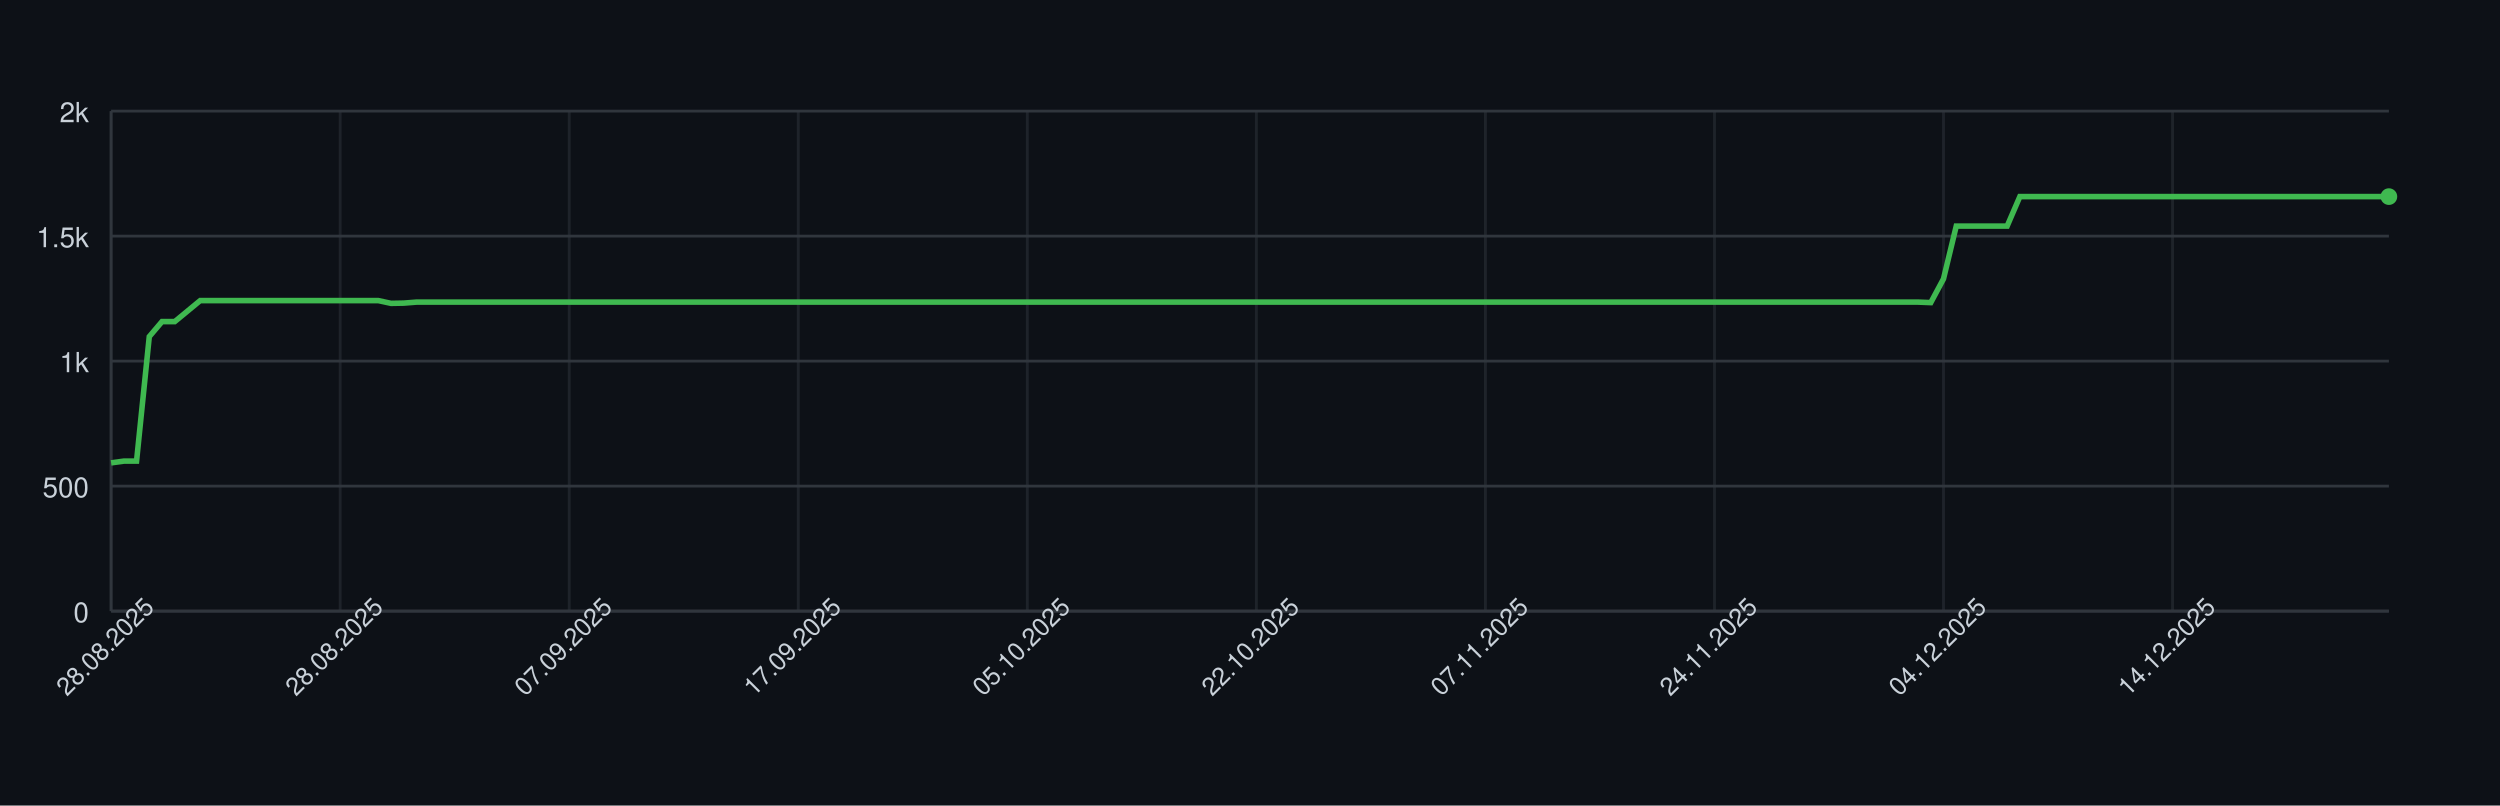
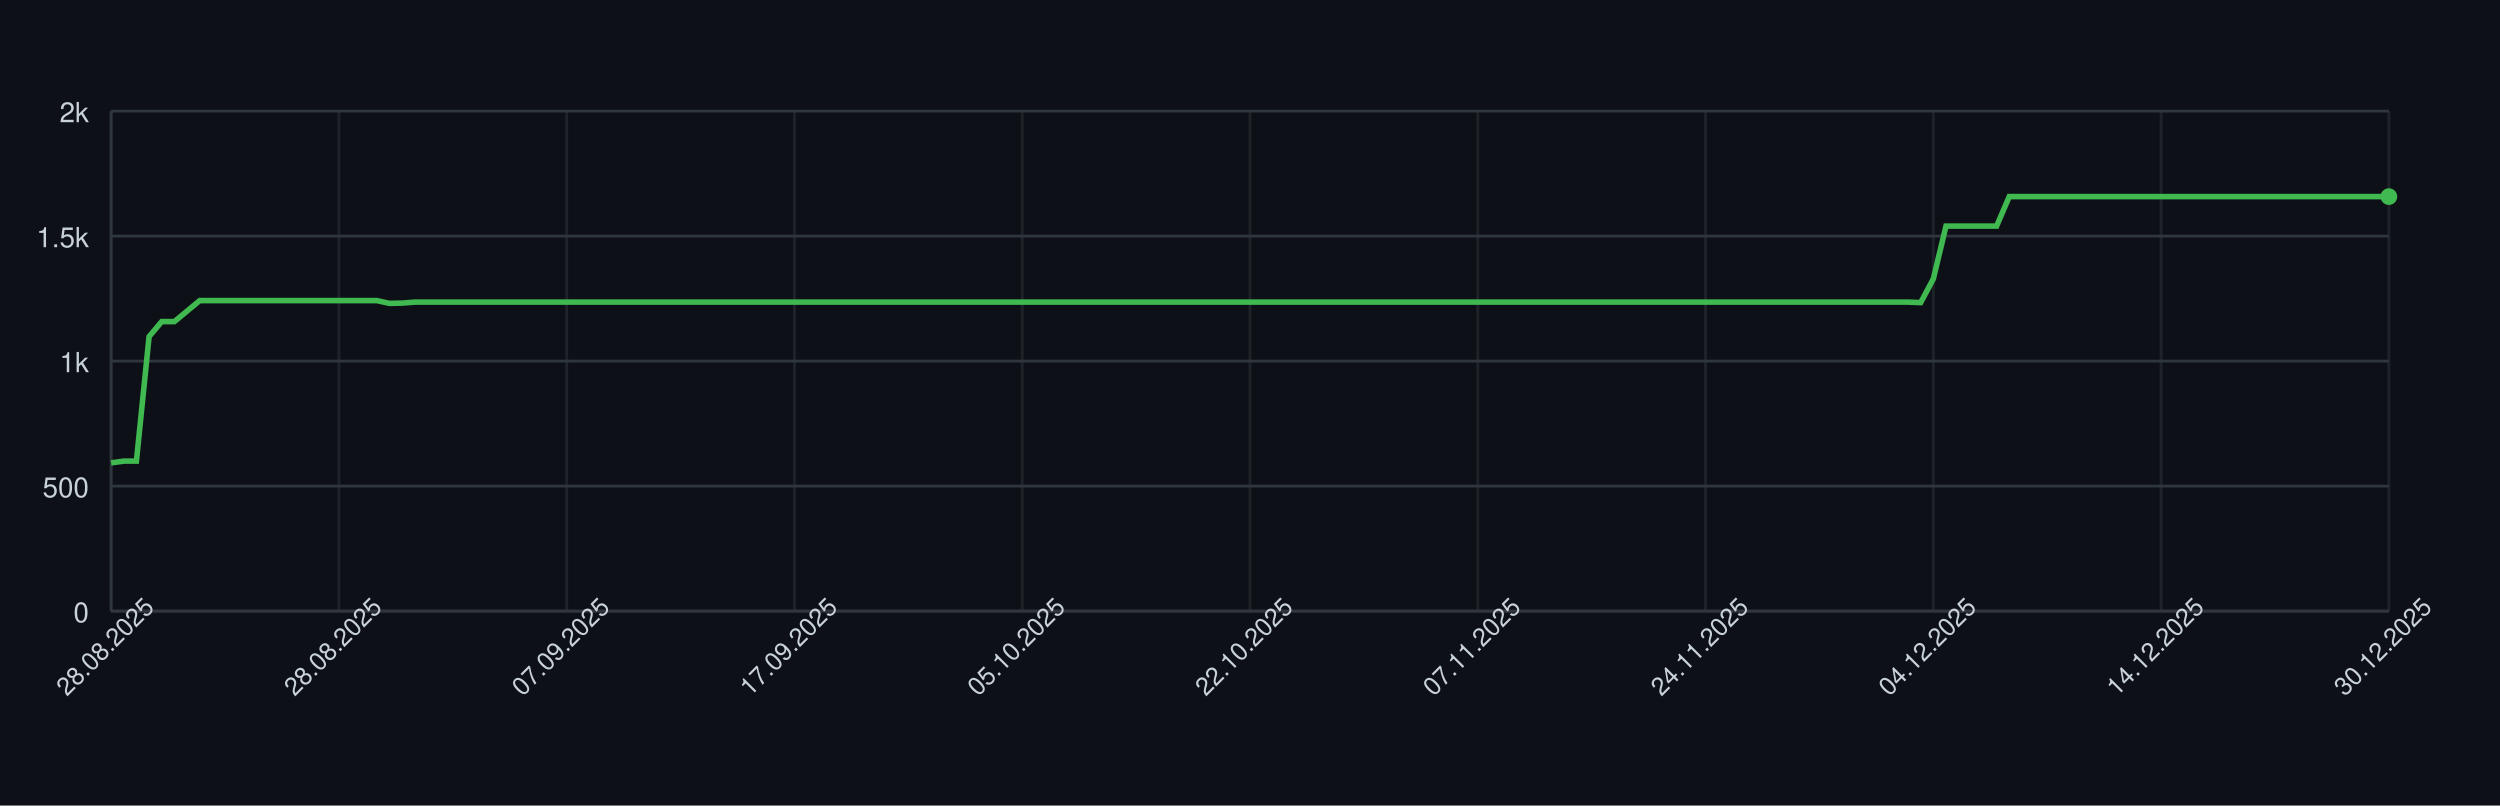
<svg xmlns="http://www.w3.org/2000/svg" width="900" height="290" style="font-family: -apple-system, BlinkMacSystemFont, 'Segoe UI', Helvetica, Arial, sans-serif;">
  <rect width="100%" height="100%" fill="#0d1117" />
  <g>
    <line x1="40" y1="220.00" x2="860" y2="220.00" stroke="#30363d" />
    <text x="32" y="224.00" font-size="10" fill="#c9d1d9" text-anchor="end">0</text>
    <line x1="40" y1="175.00" x2="860" y2="175.00" stroke="#30363d" />
    <text x="32" y="179.00" font-size="10" fill="#c9d1d9" text-anchor="end">500</text>
    <line x1="40" y1="130.00" x2="860" y2="130.00" stroke="#30363d" />
    <text x="32" y="134.00" font-size="10" fill="#c9d1d9" text-anchor="end">1k</text>
    <line x1="40" y1="85.00" x2="860" y2="85.00" stroke="#30363d" />
    <text x="32" y="89.00" font-size="10" fill="#c9d1d9" text-anchor="end">1.5k</text>
    <line x1="40" y1="40.00" x2="860" y2="40.00" stroke="#30363d" />
    <text x="32" y="44.00" font-size="10" fill="#c9d1d9" text-anchor="end">2k</text>
    <line x1="40.00" y1="40" x2="40.00" y2="220" stroke="#30363d" opacity="0.5" />
-     <line x1="122.46" y1="40" x2="122.46" y2="220" stroke="#30363d" opacity="0.5" />
-     <line x1="204.92" y1="40" x2="204.92" y2="220" stroke="#30363d" opacity="0.5" />
-     <line x1="287.37" y1="40" x2="287.37" y2="220" stroke="#30363d" opacity="0.5" />
-     <line x1="369.83" y1="40" x2="369.83" y2="220" stroke="#30363d" opacity="0.5" />
-     <line x1="452.29" y1="40" x2="452.29" y2="220" stroke="#30363d" opacity="0.5" />
-     <line x1="534.75" y1="40" x2="534.75" y2="220" stroke="#30363d" opacity="0.5" />
-     <line x1="617.21" y1="40" x2="617.21" y2="220" stroke="#30363d" opacity="0.5" />
-     <line x1="699.66" y1="40" x2="699.66" y2="220" stroke="#30363d" opacity="0.5" />
-     <line x1="782.12" y1="40" x2="782.12" y2="220" stroke="#30363d" opacity="0.5" />
+     <line x1="122.00" y1="40" x2="122.00" y2="220" stroke="#30363d" opacity="0.5" />
+     <line x1="204.00" y1="40" x2="204.00" y2="220" stroke="#30363d" opacity="0.5" />
+     <line x1="286.00" y1="40" x2="286.00" y2="220" stroke="#30363d" opacity="0.5" />
+     <line x1="368.00" y1="40" x2="368.00" y2="220" stroke="#30363d" opacity="0.5" />
+     <line x1="450.00" y1="40" x2="450.00" y2="220" stroke="#30363d" opacity="0.5" />
+     <line x1="532.00" y1="40" x2="532.00" y2="220" stroke="#30363d" opacity="0.5" />
+     <line x1="614.00" y1="40" x2="614.00" y2="220" stroke="#30363d" opacity="0.5" />
+     <line x1="696.00" y1="40" x2="696.00" y2="220" stroke="#30363d" opacity="0.5" />
+     <line x1="778.00" y1="40" x2="778.00" y2="220" stroke="#30363d" opacity="0.5" />
+     <line x1="860.00" y1="40" x2="860.00" y2="220" stroke="#30363d" opacity="0.5" />
    <line x1="40" y1="220" x2="860" y2="220" stroke="#30363d" />
    <line x1="40" y1="40" x2="40" y2="220" stroke="#30363d" />
-     <path d="M 40.00 166.63 L 44.58 166.00 L 49.16 166.00 L 53.74 121.18 L 58.32 115.78 L 62.91 115.78 L 67.49 112.00 L 72.07 108.22 L 76.65 108.22 L 81.23 108.22 L 85.81 108.22 L 90.39 108.22 L 94.97 108.22 L 99.55 108.22 L 104.13 108.22 L 108.72 108.22 L 113.30 108.22 L 117.88 108.22 L 122.46 108.22 L 127.04 108.22 L 131.62 108.22 L 136.20 108.22 L 140.78 109.21 L 145.36 109.12 L 149.94 108.76 L 154.53 108.76 L 159.11 108.76 L 163.69 108.76 L 168.27 108.76 L 172.85 108.76 L 177.43 108.76 L 182.01 108.76 L 186.59 108.76 L 191.17 108.76 L 195.75 108.76 L 200.34 108.76 L 204.92 108.76 L 209.50 108.76 L 214.08 108.76 L 218.66 108.76 L 223.24 108.76 L 227.82 108.76 L 232.40 108.76 L 236.98 108.76 L 241.56 108.76 L 246.15 108.76 L 250.73 108.76 L 255.31 108.76 L 259.89 108.76 L 264.47 108.76 L 269.05 108.76 L 273.63 108.76 L 278.21 108.76 L 282.79 108.76 L 287.37 108.76 L 291.96 108.76 L 296.54 108.76 L 301.12 108.76 L 305.70 108.76 L 310.28 108.76 L 314.86 108.76 L 319.44 108.76 L 324.02 108.76 L 328.60 108.76 L 333.18 108.76 L 337.77 108.76 L 342.35 108.76 L 346.93 108.76 L 351.51 108.76 L 356.09 108.76 L 360.67 108.76 L 365.25 108.76 L 369.83 108.76 L 374.41 108.76 L 378.99 108.76 L 383.58 108.76 L 388.16 108.76 L 392.74 108.76 L 397.32 108.76 L 401.90 108.76 L 406.48 108.76 L 411.06 108.76 L 415.64 108.76 L 420.22 108.76 L 424.80 108.76 L 429.39 108.76 L 433.97 108.76 L 438.55 108.76 L 443.13 108.76 L 447.71 108.76 L 452.29 108.76 L 456.87 108.76 L 461.45 108.76 L 466.03 108.76 L 470.61 108.76 L 475.20 108.76 L 479.78 108.76 L 484.36 108.76 L 488.94 108.76 L 493.52 108.76 L 498.10 108.76 L 502.68 108.76 L 507.26 108.76 L 511.84 108.76 L 516.42 108.76 L 521.01 108.76 L 525.59 108.76 L 530.17 108.76 L 534.75 108.76 L 539.33 108.76 L 543.91 108.76 L 548.49 108.76 L 553.07 108.76 L 557.65 108.76 L 562.23 108.76 L 566.82 108.76 L 571.40 108.76 L 575.98 108.76 L 580.56 108.76 L 585.14 108.76 L 589.72 108.76 L 594.30 108.76 L 598.88 108.76 L 603.46 108.76 L 608.04 108.76 L 612.63 108.76 L 617.21 108.76 L 621.79 108.76 L 626.37 108.76 L 630.95 108.76 L 635.53 108.76 L 640.11 108.76 L 644.69 108.76 L 649.27 108.76 L 653.85 108.76 L 658.44 108.76 L 663.02 108.76 L 667.60 108.76 L 672.18 108.76 L 676.76 108.76 L 681.34 108.76 L 685.92 108.76 L 690.50 108.76 L 695.08 108.94 L 699.66 100.39 L 704.25 81.40 L 708.83 81.40 L 713.41 81.40 L 717.99 81.40 L 722.57 81.40 L 727.15 70.78 L 731.73 70.78 L 736.31 70.78 L 740.89 70.78 L 745.47 70.78 L 750.06 70.78 L 754.64 70.78 L 759.22 70.78 L 763.80 70.78 L 768.38 70.78 L 772.96 70.78 L 777.54 70.78 L 782.12 70.78 L 786.70 70.78 L 791.28 70.78 L 795.87 70.78 L 800.45 70.78 L 805.03 70.78 L 809.61 70.78 L 814.19 70.78 L 818.77 70.78 L 823.35 70.78 L 827.93 70.78 L 832.51 70.78 L 837.09 70.78 L 841.68 70.78 L 846.26 70.78 L 850.84 70.78 L 855.42 70.78 L 860.00 70.78" fill="none" stroke="#3fb950" stroke-width="2" />
+     <path d="M 40.00 166.63 L 44.56 166.00 L 49.11 166.00 L 53.67 121.18 L 58.22 115.78 L 62.78 115.78 L 67.33 112.00 L 71.89 108.22 L 76.44 108.22 L 81.00 108.22 L 85.56 108.22 L 90.11 108.22 L 94.67 108.22 L 99.22 108.22 L 103.78 108.22 L 108.33 108.22 L 112.89 108.22 L 117.44 108.22 L 122.00 108.22 L 126.56 108.22 L 131.11 108.22 L 135.67 108.22 L 140.22 109.21 L 144.78 109.12 L 149.33 108.76 L 153.89 108.76 L 158.44 108.76 L 163.00 108.76 L 167.56 108.76 L 172.11 108.76 L 176.67 108.76 L 181.22 108.76 L 185.78 108.76 L 190.33 108.76 L 194.89 108.76 L 199.44 108.76 L 204.00 108.76 L 208.56 108.76 L 213.11 108.76 L 217.67 108.76 L 222.22 108.76 L 226.78 108.76 L 231.33 108.76 L 235.89 108.76 L 240.44 108.76 L 245.00 108.76 L 249.56 108.76 L 254.11 108.76 L 258.67 108.76 L 263.22 108.76 L 267.78 108.76 L 272.33 108.76 L 276.89 108.76 L 281.44 108.76 L 286.00 108.76 L 290.56 108.76 L 295.11 108.76 L 299.67 108.76 L 304.22 108.76 L 308.78 108.76 L 313.33 108.76 L 317.89 108.76 L 322.44 108.76 L 327.00 108.76 L 331.56 108.76 L 336.11 108.76 L 340.67 108.76 L 345.22 108.76 L 349.78 108.76 L 354.33 108.76 L 358.89 108.76 L 363.44 108.76 L 368.00 108.76 L 372.56 108.76 L 377.11 108.76 L 381.67 108.76 L 386.22 108.76 L 390.78 108.76 L 395.33 108.76 L 399.89 108.76 L 404.44 108.76 L 409.00 108.76 L 413.56 108.76 L 418.11 108.76 L 422.67 108.76 L 427.22 108.76 L 431.78 108.76 L 436.33 108.76 L 440.89 108.76 L 445.44 108.76 L 450.00 108.76 L 454.56 108.76 L 459.11 108.76 L 463.67 108.76 L 468.22 108.76 L 472.78 108.76 L 477.33 108.76 L 481.89 108.76 L 486.44 108.76 L 491.00 108.76 L 495.56 108.76 L 500.11 108.76 L 504.67 108.76 L 509.22 108.76 L 513.78 108.76 L 518.33 108.76 L 522.89 108.76 L 527.44 108.76 L 532.00 108.76 L 536.56 108.76 L 541.11 108.76 L 545.67 108.76 L 550.22 108.76 L 554.78 108.76 L 559.33 108.76 L 563.89 108.76 L 568.44 108.76 L 573.00 108.76 L 577.56 108.76 L 582.11 108.76 L 586.67 108.76 L 591.22 108.76 L 595.78 108.76 L 600.33 108.76 L 604.89 108.76 L 609.44 108.76 L 614.00 108.76 L 618.56 108.76 L 623.11 108.76 L 627.67 108.76 L 632.22 108.76 L 636.78 108.76 L 641.33 108.76 L 645.89 108.76 L 650.44 108.76 L 655.00 108.76 L 659.56 108.76 L 664.11 108.76 L 668.67 108.76 L 673.22 108.76 L 677.78 108.76 L 682.33 108.76 L 686.89 108.76 L 691.44 108.94 L 696.00 100.39 L 700.56 81.40 L 705.11 81.40 L 709.67 81.40 L 714.22 81.40 L 718.78 81.40 L 723.33 70.78 L 727.89 70.78 L 732.44 70.78 L 737.00 70.78 L 741.56 70.78 L 746.11 70.78 L 750.67 70.78 L 755.22 70.78 L 759.78 70.78 L 764.33 70.78 L 768.89 70.78 L 773.44 70.78 L 778.00 70.78 L 782.56 70.78 L 787.11 70.78 L 791.67 70.78 L 796.22 70.78 L 800.78 70.78 L 805.33 70.78 L 809.89 70.78 L 814.44 70.78 L 819.00 70.78 L 823.56 70.78 L 828.11 70.78 L 832.67 70.78 L 837.22 70.78 L 841.78 70.78 L 846.33 70.78 L 850.89 70.78 L 855.44 70.78 L 860.00 70.78" fill="none" stroke="#3fb950" stroke-width="2" />
    <circle cx="860.00" cy="70.78" r="3" fill="#3fb950" />
    <text x="40.00" y="235.00" font-size="9" fill="#c9d1d9" text-anchor="middle" transform="rotate(-45 40.00 235.00)">28.08.2025</text>
-     <text x="122.46" y="235.00" font-size="9" fill="#c9d1d9" text-anchor="middle" transform="rotate(-45 122.46 235.00)">28.08.2025</text>
-     <text x="204.92" y="235.00" font-size="9" fill="#c9d1d9" text-anchor="middle" transform="rotate(-45 204.92 235.00)">07.09.2025</text>
-     <text x="287.37" y="235.00" font-size="9" fill="#c9d1d9" text-anchor="middle" transform="rotate(-45 287.37 235.00)">17.09.2025</text>
-     <text x="369.83" y="235.00" font-size="9" fill="#c9d1d9" text-anchor="middle" transform="rotate(-45 369.83 235.00)">05.10.2025</text>
-     <text x="452.29" y="235.00" font-size="9" fill="#c9d1d9" text-anchor="middle" transform="rotate(-45 452.29 235.00)">22.10.2025</text>
-     <text x="534.75" y="235.00" font-size="9" fill="#c9d1d9" text-anchor="middle" transform="rotate(-45 534.75 235.00)">07.11.2025</text>
-     <text x="617.21" y="235.00" font-size="9" fill="#c9d1d9" text-anchor="middle" transform="rotate(-45 617.21 235.00)">24.11.2025</text>
-     <text x="699.66" y="235.00" font-size="9" fill="#c9d1d9" text-anchor="middle" transform="rotate(-45 699.66 235.00)">04.12.2025</text>
-     <text x="782.12" y="235.00" font-size="9" fill="#c9d1d9" text-anchor="middle" transform="rotate(-45 782.12 235.00)">14.12.2025</text>
+     <text x="122.00" y="235.00" font-size="9" fill="#c9d1d9" text-anchor="middle" transform="rotate(-45 122.00 235.00)">28.08.2025</text>
+     <text x="204.00" y="235.00" font-size="9" fill="#c9d1d9" text-anchor="middle" transform="rotate(-45 204.00 235.00)">07.09.2025</text>
+     <text x="286.00" y="235.00" font-size="9" fill="#c9d1d9" text-anchor="middle" transform="rotate(-45 286.00 235.00)">17.09.2025</text>
+     <text x="368.00" y="235.00" font-size="9" fill="#c9d1d9" text-anchor="middle" transform="rotate(-45 368.00 235.00)">05.10.2025</text>
+     <text x="450.00" y="235.00" font-size="9" fill="#c9d1d9" text-anchor="middle" transform="rotate(-45 450.00 235.00)">22.10.2025</text>
+     <text x="532.00" y="235.00" font-size="9" fill="#c9d1d9" text-anchor="middle" transform="rotate(-45 532.00 235.00)">07.11.2025</text>
+     <text x="614.00" y="235.00" font-size="9" fill="#c9d1d9" text-anchor="middle" transform="rotate(-45 614.00 235.00)">24.11.2025</text>
+     <text x="696.00" y="235.00" font-size="9" fill="#c9d1d9" text-anchor="middle" transform="rotate(-45 696.00 235.00)">04.12.2025</text>
+     <text x="778.00" y="235.00" font-size="9" fill="#c9d1d9" text-anchor="middle" transform="rotate(-45 778.00 235.00)">14.12.2025</text>
+     <text x="860.00" y="235.00" font-size="9" fill="#c9d1d9" text-anchor="middle" transform="rotate(-45 860.00 235.00)">30.12.2025</text>
  </g>
</svg>
